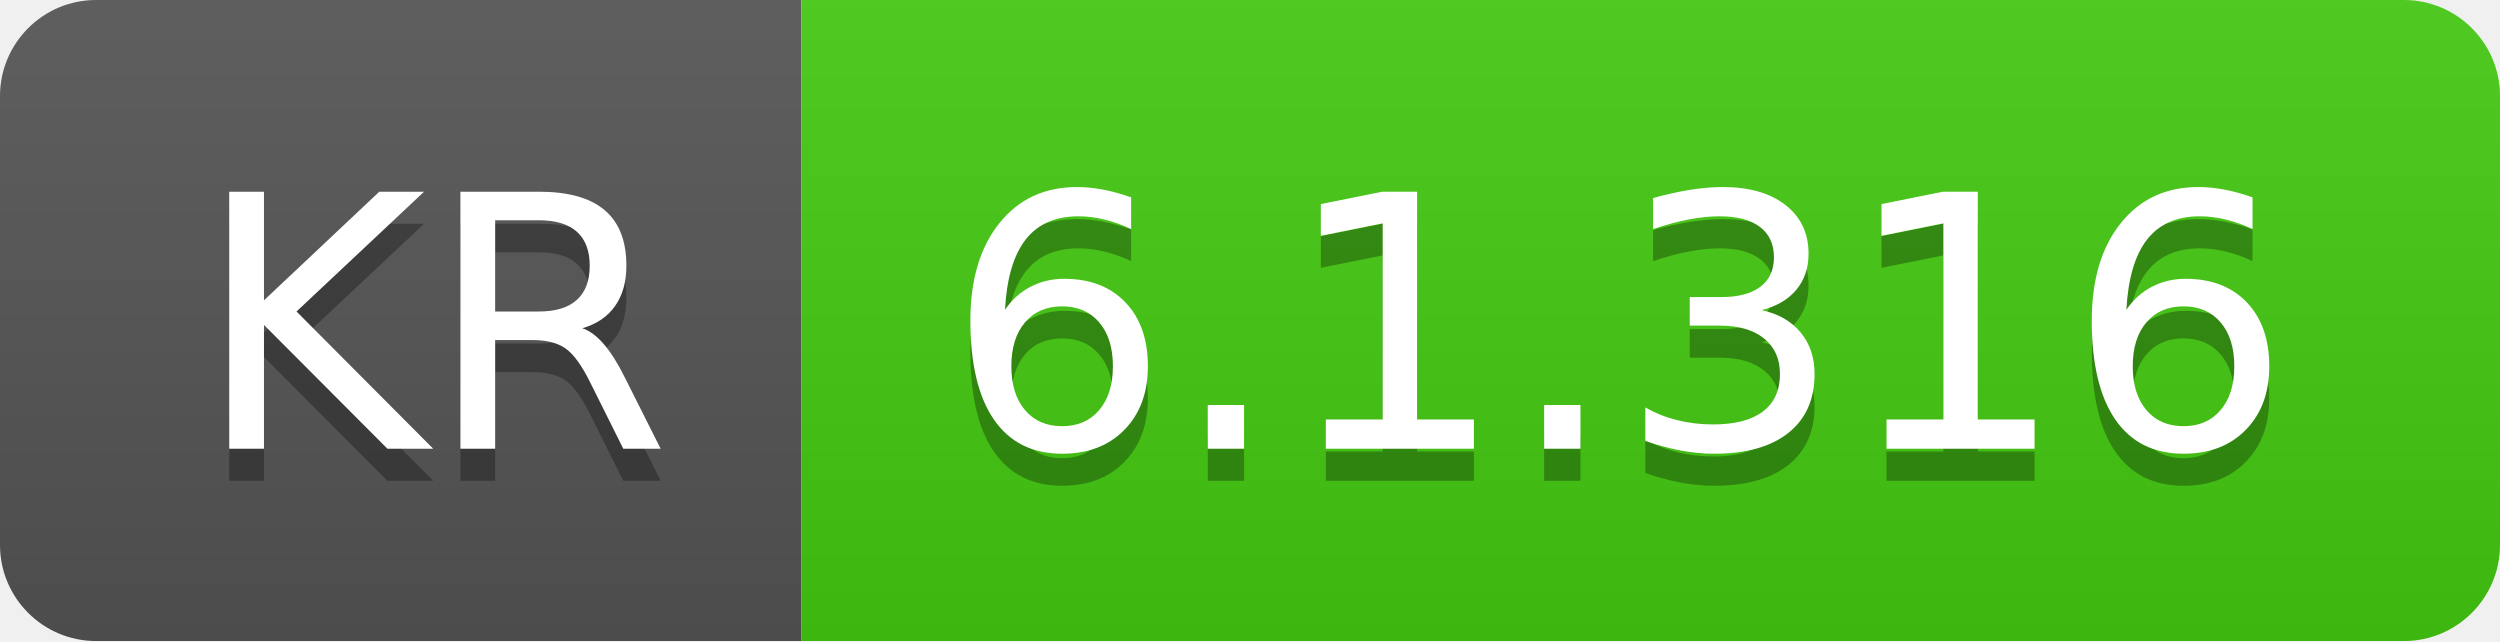
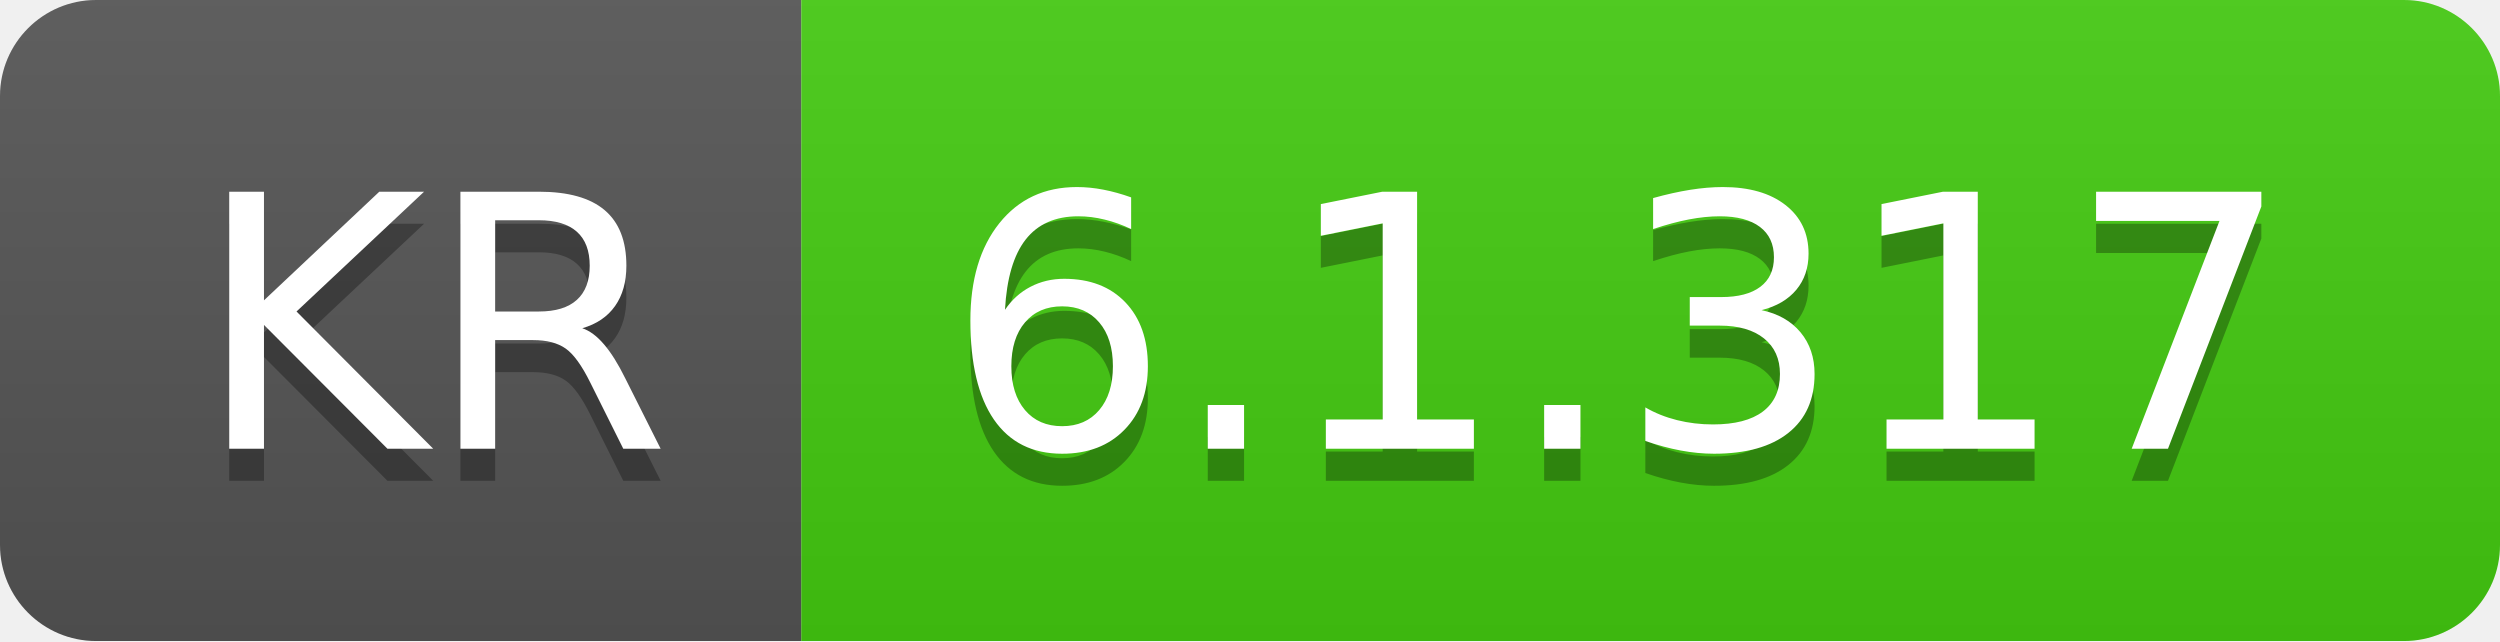
- <svg xmlns="http://www.w3.org/2000/svg" width="78" height="20" role="img" aria-label="KR: 6.1.316">
+ <svg xmlns="http://www.w3.org/2000/svg" width="78" height="20" role="img" aria-label="KR: 6.1.317">
  <linearGradient id="s" x2="0" y2="100%">
    <stop offset="0" stop-color="#bbb" stop-opacity=".1" />
    <stop offset="1" stop-opacity=".1" />
  </linearGradient>
  <clipPath id="r">
    <rect width="78" height="20" rx="3" fill="#fff" />
  </clipPath>
  <g clip-path="url(#r)">
    <rect width="25" height="20" fill="#555" />
    <rect x="25" width="53" height="20" fill="#4c1" />
    <rect width="78" height="20" fill="url(#s)" />
  </g>
  <g fill="#fff" text-anchor="middle" font-family="Verdana,Geneva,DejaVu Sans,sans-serif" text-rendering="geometricPrecision" font-size="110">
    <text aria-hidden="true" x="135" y="150" fill="#010101" fill-opacity=".3" transform="scale(.1)" textLength="150">KR</text>
    <text x="135" y="140" transform="scale(.1)" fill="#fff" textLength="150">KR</text>
-     <text aria-hidden="true" x="505" y="150" fill="#010101" fill-opacity=".3" transform="scale(.1)" textLength="430">6.1.316</text>
-     <text x="505" y="140" transform="scale(.1)" fill="#fff" textLength="430">6.1.316</text>
+     <text aria-hidden="true" x="505" y="150" fill="#010101" fill-opacity=".3" transform="scale(.1)" textLength="430">6.1.317</text>
+     <text x="505" y="140" transform="scale(.1)" fill="#fff" textLength="430">6.1.317</text>
  </g>
</svg>
